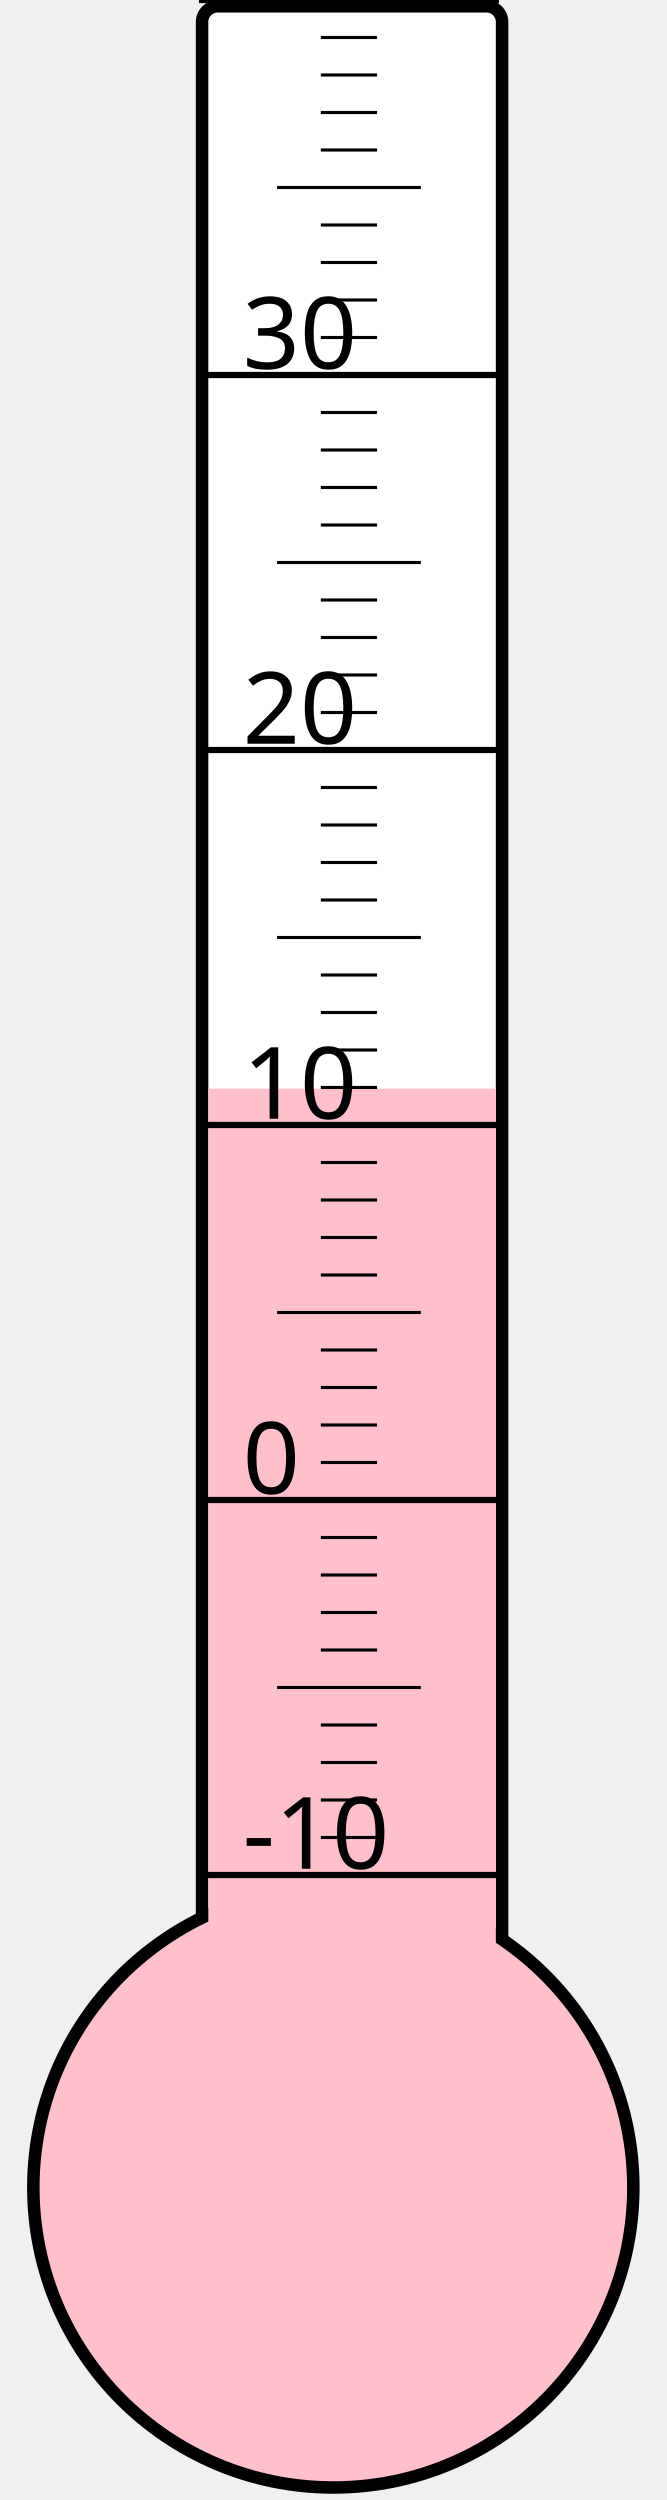
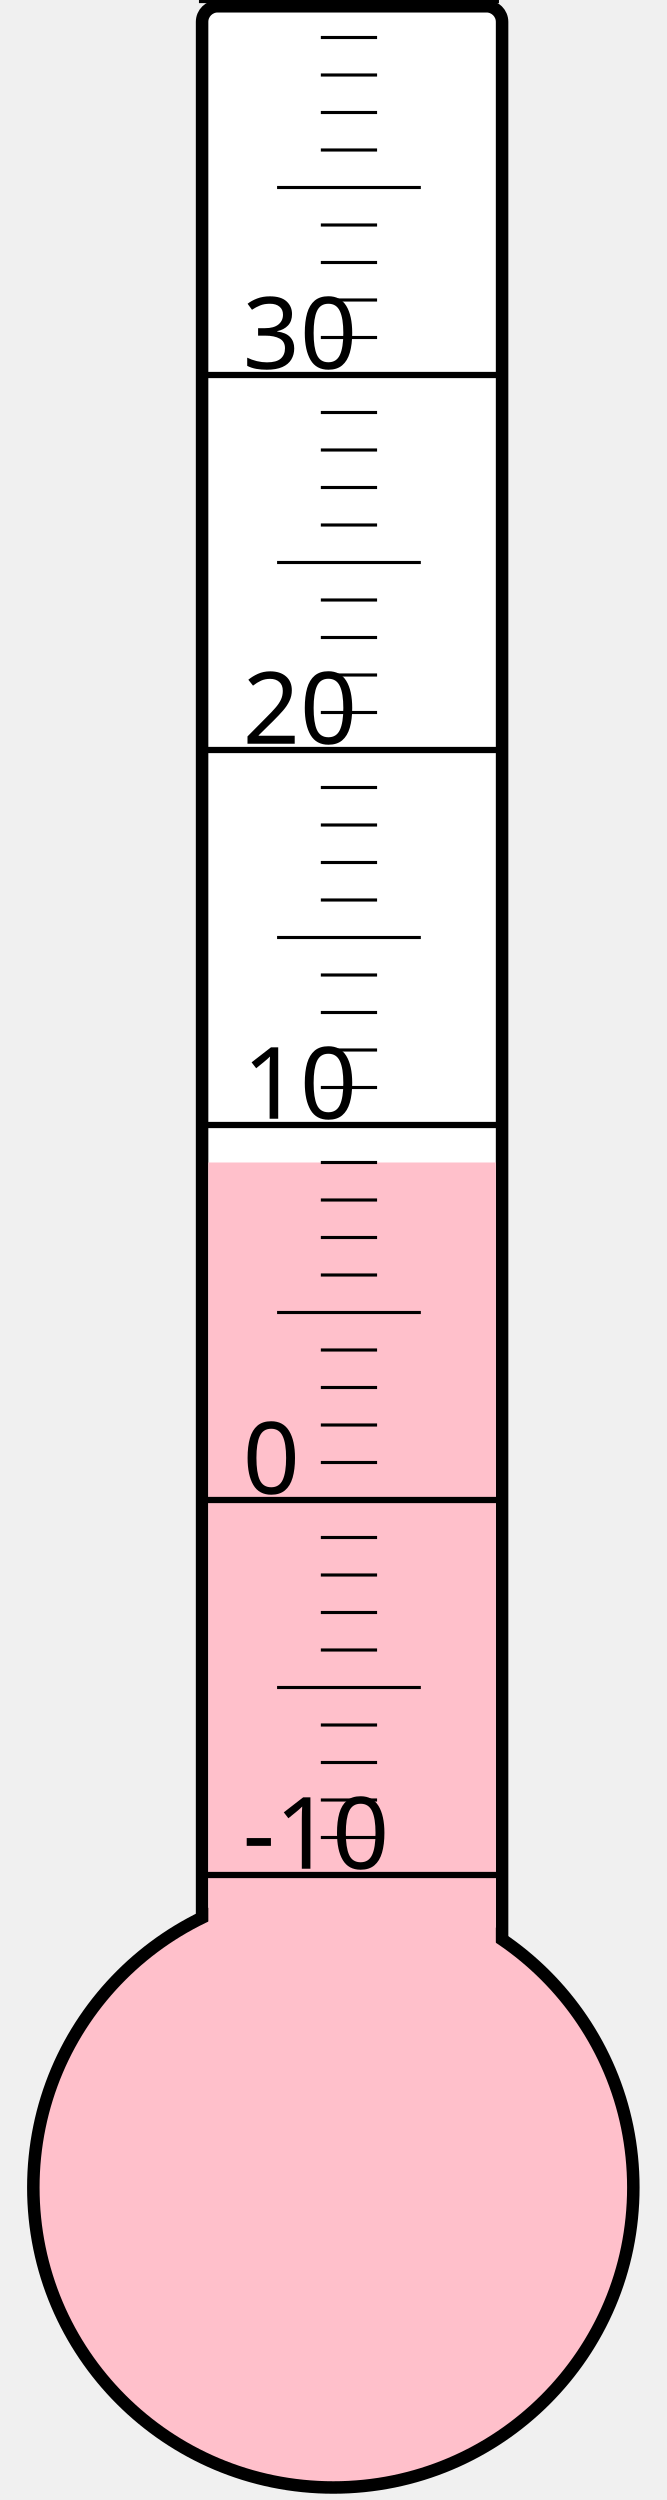
<svg xmlns="http://www.w3.org/2000/svg" width="40px" height="150px" viewBox="0 0 200 800">
  <rect width="200" height="800" x="0" y="0" style="fill: #ffffeb; fill-opacity: 0;" />
  <rect width="96" height="680" x="58" y="2" rx="5" ry="5" style="fill: white; fill-opacity: 1; stroke: black; stroke-width: 4;" />
  <circle cx="100" cy="700" r="96" style="fill: pink; stroke: black; stroke-width: 4;" />
-   <rect width="92" height="351.625" x="60" y="348.375" style="fill: pink; fill-opacity: 1; stroke-width: 0;" />
+   <rect width="92" height="328.0" x="60" y="372.0" style="fill: pink; fill-opacity: 1; stroke-width: 0;" />
  <text x="71" y="598" style="font-family: sans-serif; font-size: 24pt;">-10</text>
  <text x="71" y="478" style="font-family: sans-serif; font-size: 24pt;">0</text>
  <text x="71" y="358" style="font-family: sans-serif; font-size: 24pt;">10</text>
  <text x="71" y="238" style="font-family: sans-serif; font-size: 24pt;">20</text>
  <text x="71" y="118" style="font-family: sans-serif; font-size: 24pt;">30</text>
  <g style="stroke: black;">
    <line x1="57" y1="600" x2="153" y2="600" style="stroke-width: 2;" />
    <line x1="96" y1="588" x2="114" y2="588" style="stroke-width: 1;" />
    <line x1="96" y1="576" x2="114" y2="576" style="stroke-width: 1;" />
    <line x1="96" y1="564" x2="114" y2="564" style="stroke-width: 1;" />
    <line x1="96" y1="552" x2="114" y2="552" style="stroke-width: 1;" />
    <line x1="82" y1="540" x2="128" y2="540" style="stroke-width: 1;" />
    <line x1="96" y1="528" x2="114" y2="528" style="stroke-width: 1;" />
    <line x1="96" y1="516" x2="114" y2="516" style="stroke-width: 1;" />
    <line x1="96" y1="504" x2="114" y2="504" style="stroke-width: 1;" />
    <line x1="96" y1="492" x2="114" y2="492" style="stroke-width: 1;" />
    <line x1="57" y1="480" x2="153" y2="480" style="stroke-width: 2;" />
    <line x1="96" y1="468" x2="114" y2="468" style="stroke-width: 1;" />
    <line x1="96" y1="456" x2="114" y2="456" style="stroke-width: 1;" />
    <line x1="96" y1="444" x2="114" y2="444" style="stroke-width: 1;" />
    <line x1="96" y1="432" x2="114" y2="432" style="stroke-width: 1;" />
    <line x1="82" y1="420" x2="128" y2="420" style="stroke-width: 1;" />
    <line x1="96" y1="408" x2="114" y2="408" style="stroke-width: 1;" />
    <line x1="96" y1="396" x2="114" y2="396" style="stroke-width: 1;" />
    <line x1="96" y1="384" x2="114" y2="384" style="stroke-width: 1;" />
    <line x1="96" y1="372" x2="114" y2="372" style="stroke-width: 1;" />
    <line x1="57" y1="360" x2="153" y2="360" style="stroke-width: 2;" />
    <line x1="96" y1="348" x2="114" y2="348" style="stroke-width: 1;" />
    <line x1="96" y1="336" x2="114" y2="336" style="stroke-width: 1;" />
    <line x1="96" y1="324" x2="114" y2="324" style="stroke-width: 1;" />
    <line x1="96" y1="312" x2="114" y2="312" style="stroke-width: 1;" />
    <line x1="82" y1="300" x2="128" y2="300" style="stroke-width: 1;" />
    <line x1="96" y1="288" x2="114" y2="288" style="stroke-width: 1;" />
    <line x1="96" y1="276" x2="114" y2="276" style="stroke-width: 1;" />
    <line x1="96" y1="264" x2="114" y2="264" style="stroke-width: 1;" />
    <line x1="96" y1="252" x2="114" y2="252" style="stroke-width: 1;" />
    <line x1="57" y1="240" x2="153" y2="240" style="stroke-width: 2;" />
    <line x1="96" y1="228" x2="114" y2="228" style="stroke-width: 1;" />
    <line x1="96" y1="216" x2="114" y2="216" style="stroke-width: 1;" />
    <line x1="96" y1="204" x2="114" y2="204" style="stroke-width: 1;" />
    <line x1="96" y1="192" x2="114" y2="192" style="stroke-width: 1;" />
    <line x1="82" y1="180" x2="128" y2="180" style="stroke-width: 1;" />
    <line x1="96" y1="168" x2="114" y2="168" style="stroke-width: 1;" />
    <line x1="96" y1="156" x2="114" y2="156" style="stroke-width: 1;" />
    <line x1="96" y1="144" x2="114" y2="144" style="stroke-width: 1;" />
    <line x1="96" y1="132" x2="114" y2="132" style="stroke-width: 1;" />
    <line x1="57" y1="120" x2="153" y2="120" style="stroke-width: 2;" />
    <line x1="96" y1="108" x2="114" y2="108" style="stroke-width: 1;" />
    <line x1="96" y1="96" x2="114" y2="96" style="stroke-width: 1;" />
    <line x1="96" y1="84" x2="114" y2="84" style="stroke-width: 1;" />
    <line x1="96" y1="72" x2="114" y2="72" style="stroke-width: 1;" />
    <line x1="82" y1="60" x2="128" y2="60" style="stroke-width: 1;" />
    <line x1="96" y1="48" x2="114" y2="48" style="stroke-width: 1;" />
    <line x1="96" y1="36" x2="114" y2="36" style="stroke-width: 1;" />
    <line x1="96" y1="24" x2="114" y2="24" style="stroke-width: 1;" />
    <line x1="96" y1="12" x2="114" y2="12" style="stroke-width: 1;" />
    <line x1="57" y1="0" x2="153" y2="0" style="stroke-width: 2;" />
  </g>
</svg>
